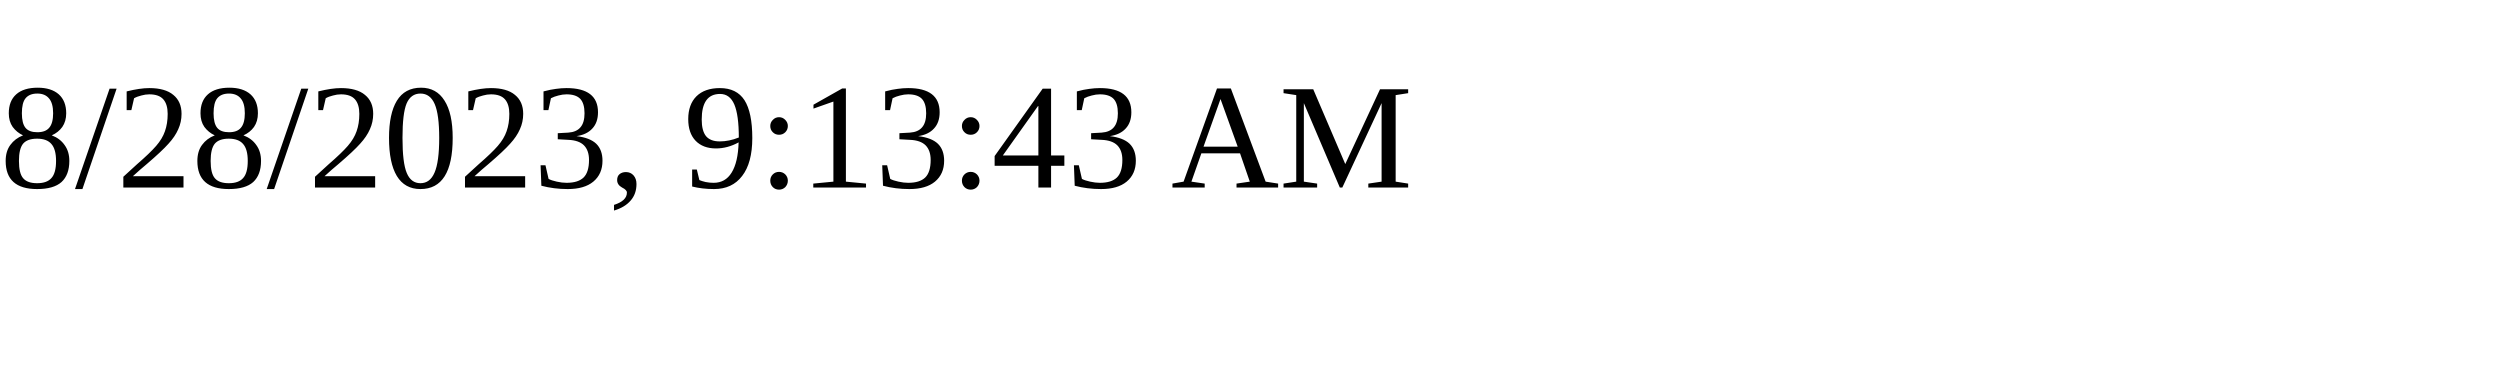
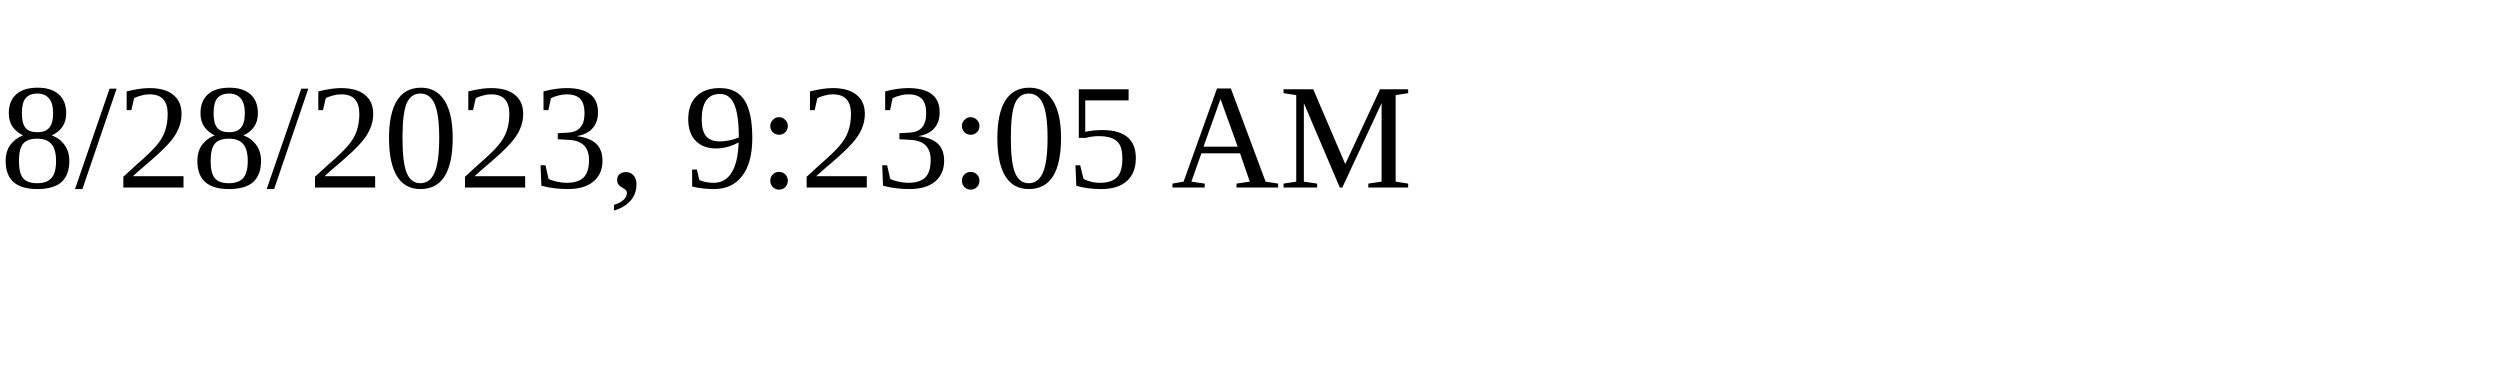
<svg xmlns="http://www.w3.org/2000/svg" height="30" width="200">
-   <text x="0" y="15">8/28/2023, 9:13:43 AM</text>
+   <text x="0" y="15">8/28/2023, 9:23:05 AM</text>
</svg>
